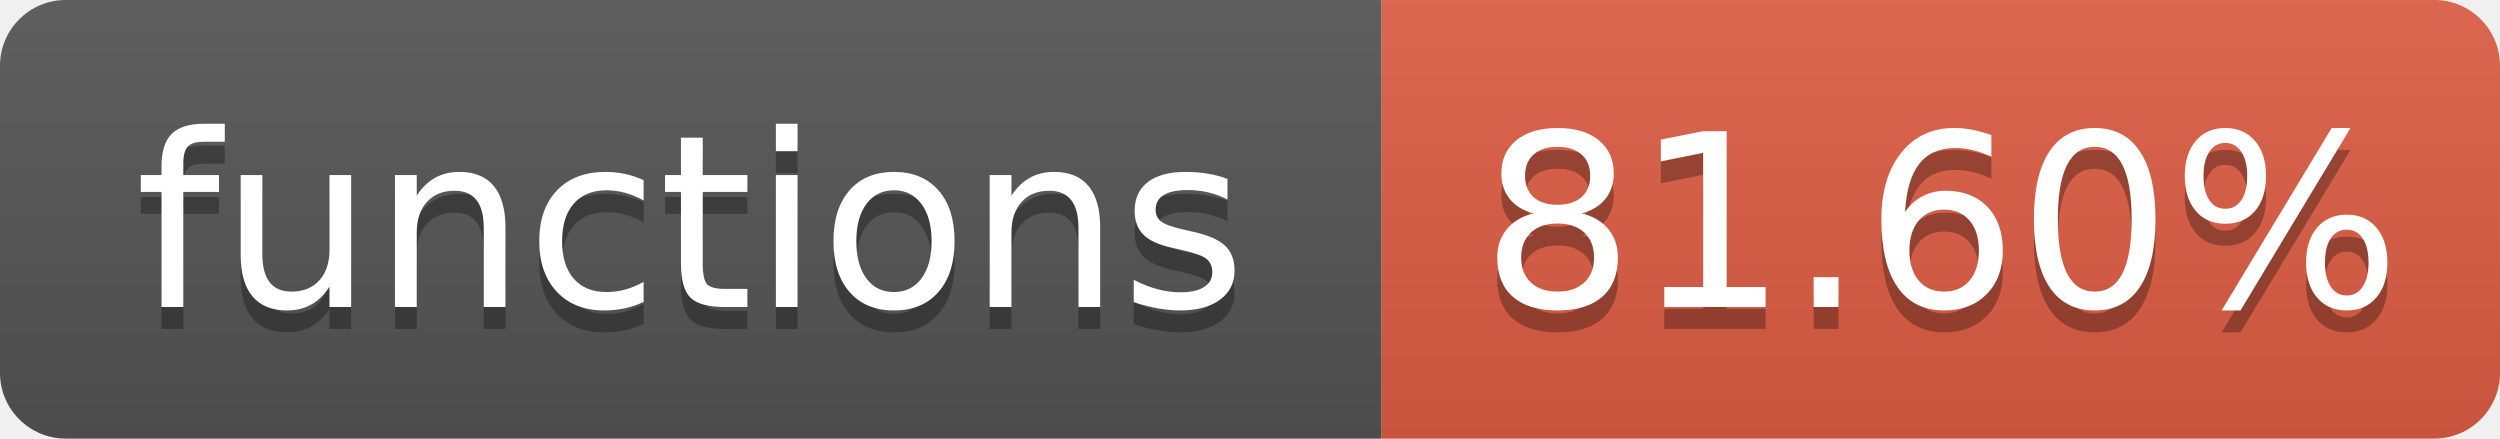
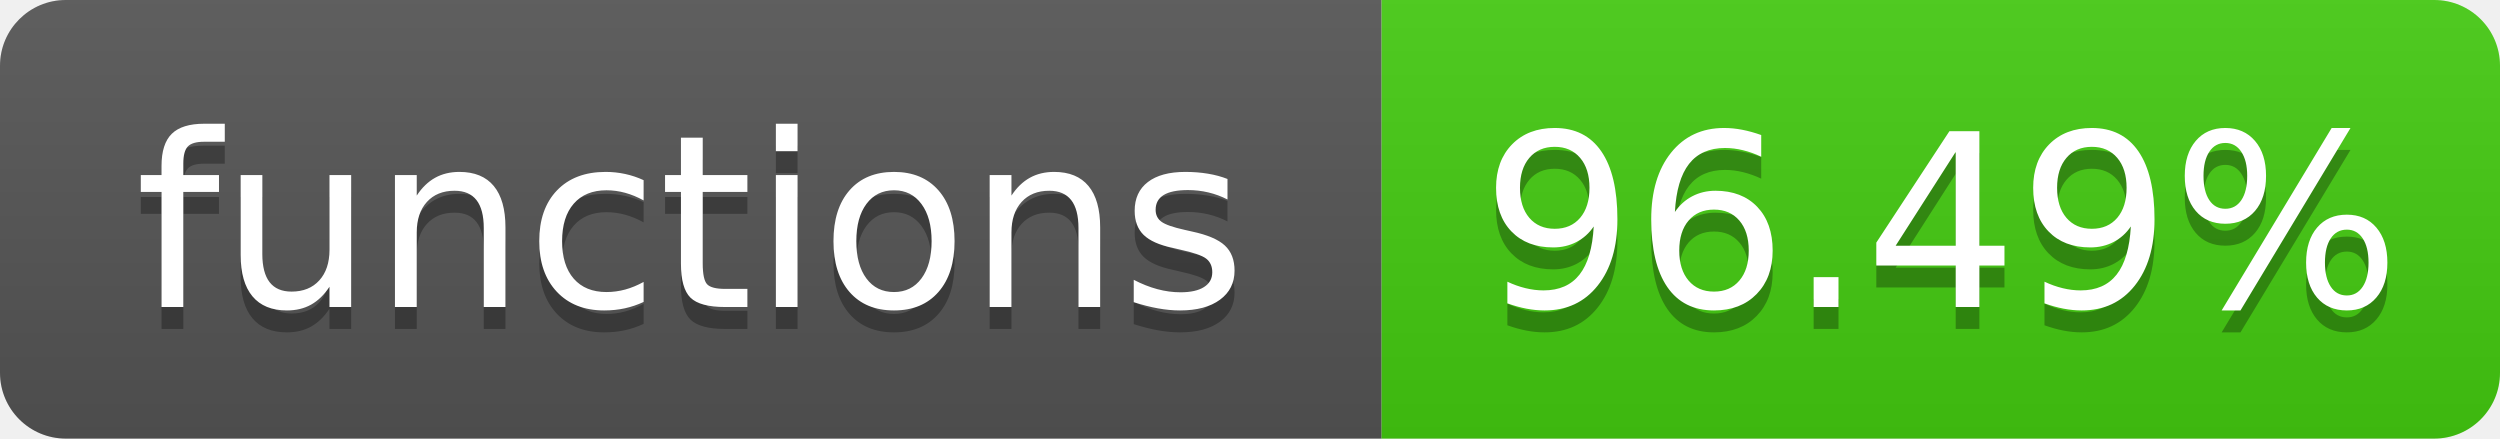
- <svg xmlns="http://www.w3.org/2000/svg" width="114" height="20" role="img" aria-label="functions: 81.60%">
+ <svg xmlns="http://www.w3.org/2000/svg" width="114" height="20" role="img" aria-label="functions: 96.49%">
  <linearGradient id="s" x2="0" y2="100%">
    <stop offset="0" stop-color="#bbb" stop-opacity=".1" />
    <stop offset="1" stop-opacity=".1" />
  </linearGradient>
  <clipPath id="r">
    <rect width="114" height="20" rx="3" fill="#fff" />
  </clipPath>
  <g clip-path="url(#r)">
    <rect width="63" height="20" fill="#555" />
-     <rect x="63" width="51" height="20" fill="#e05d44" />
+     <rect x="63" width="51" height="20" fill="#4c1" />
    <rect width="114" height="20" fill="url(#s)" />
  </g>
  <g fill="#fff" text-anchor="middle" font-family="Verdana,Geneva,DejaVu Sans,sans-serif" text-rendering="geometricPrecision" font-size="110">
    <text aria-hidden="true" x="315" y="150" fill="#010101" fill-opacity=".3" transform="scale(.1)" textLength="530">functions</text>
    <text x="315" y="140" transform="scale(.1)" textLength="530">functions</text>
-     <text aria-hidden="true" x="885" y="150" fill="#010101" fill-opacity=".3" transform="scale(.1)" textLength="410">81.60%</text>
-     <text x="885" y="140" transform="scale(.1)" textLength="410">81.60%</text>
+     <text aria-hidden="true" x="885" y="150" fill="#010101" fill-opacity=".3" transform="scale(.1)" textLength="410">96.49%</text>
+     <text x="885" y="140" transform="scale(.1)" textLength="410">96.49%</text>
  </g>
</svg>
